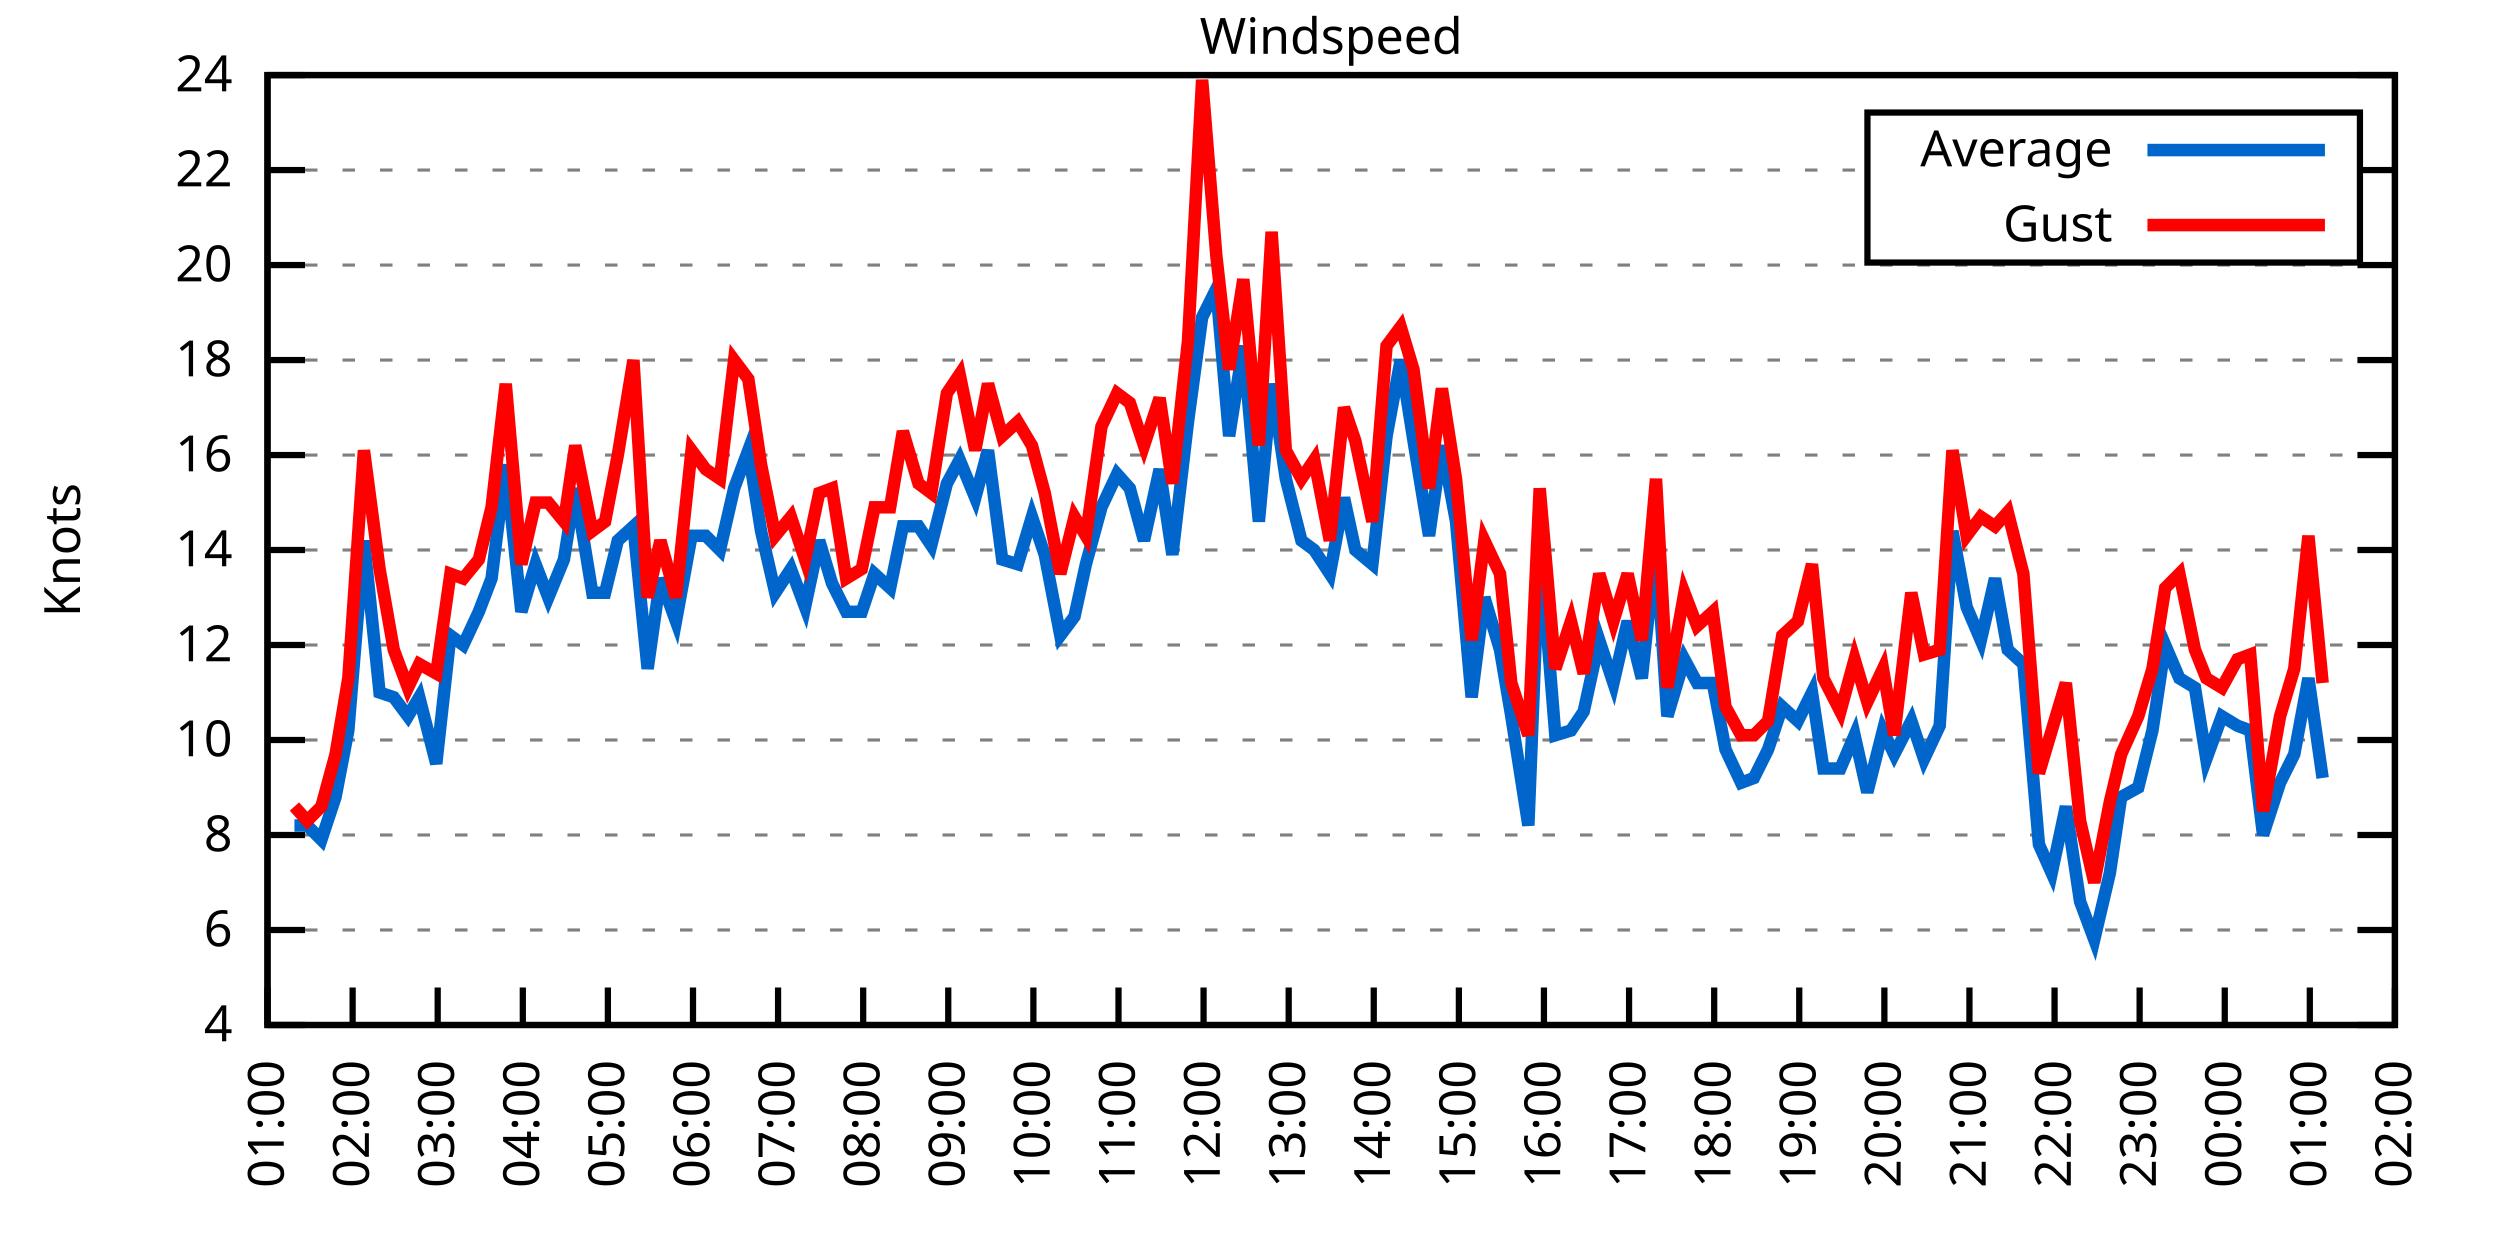
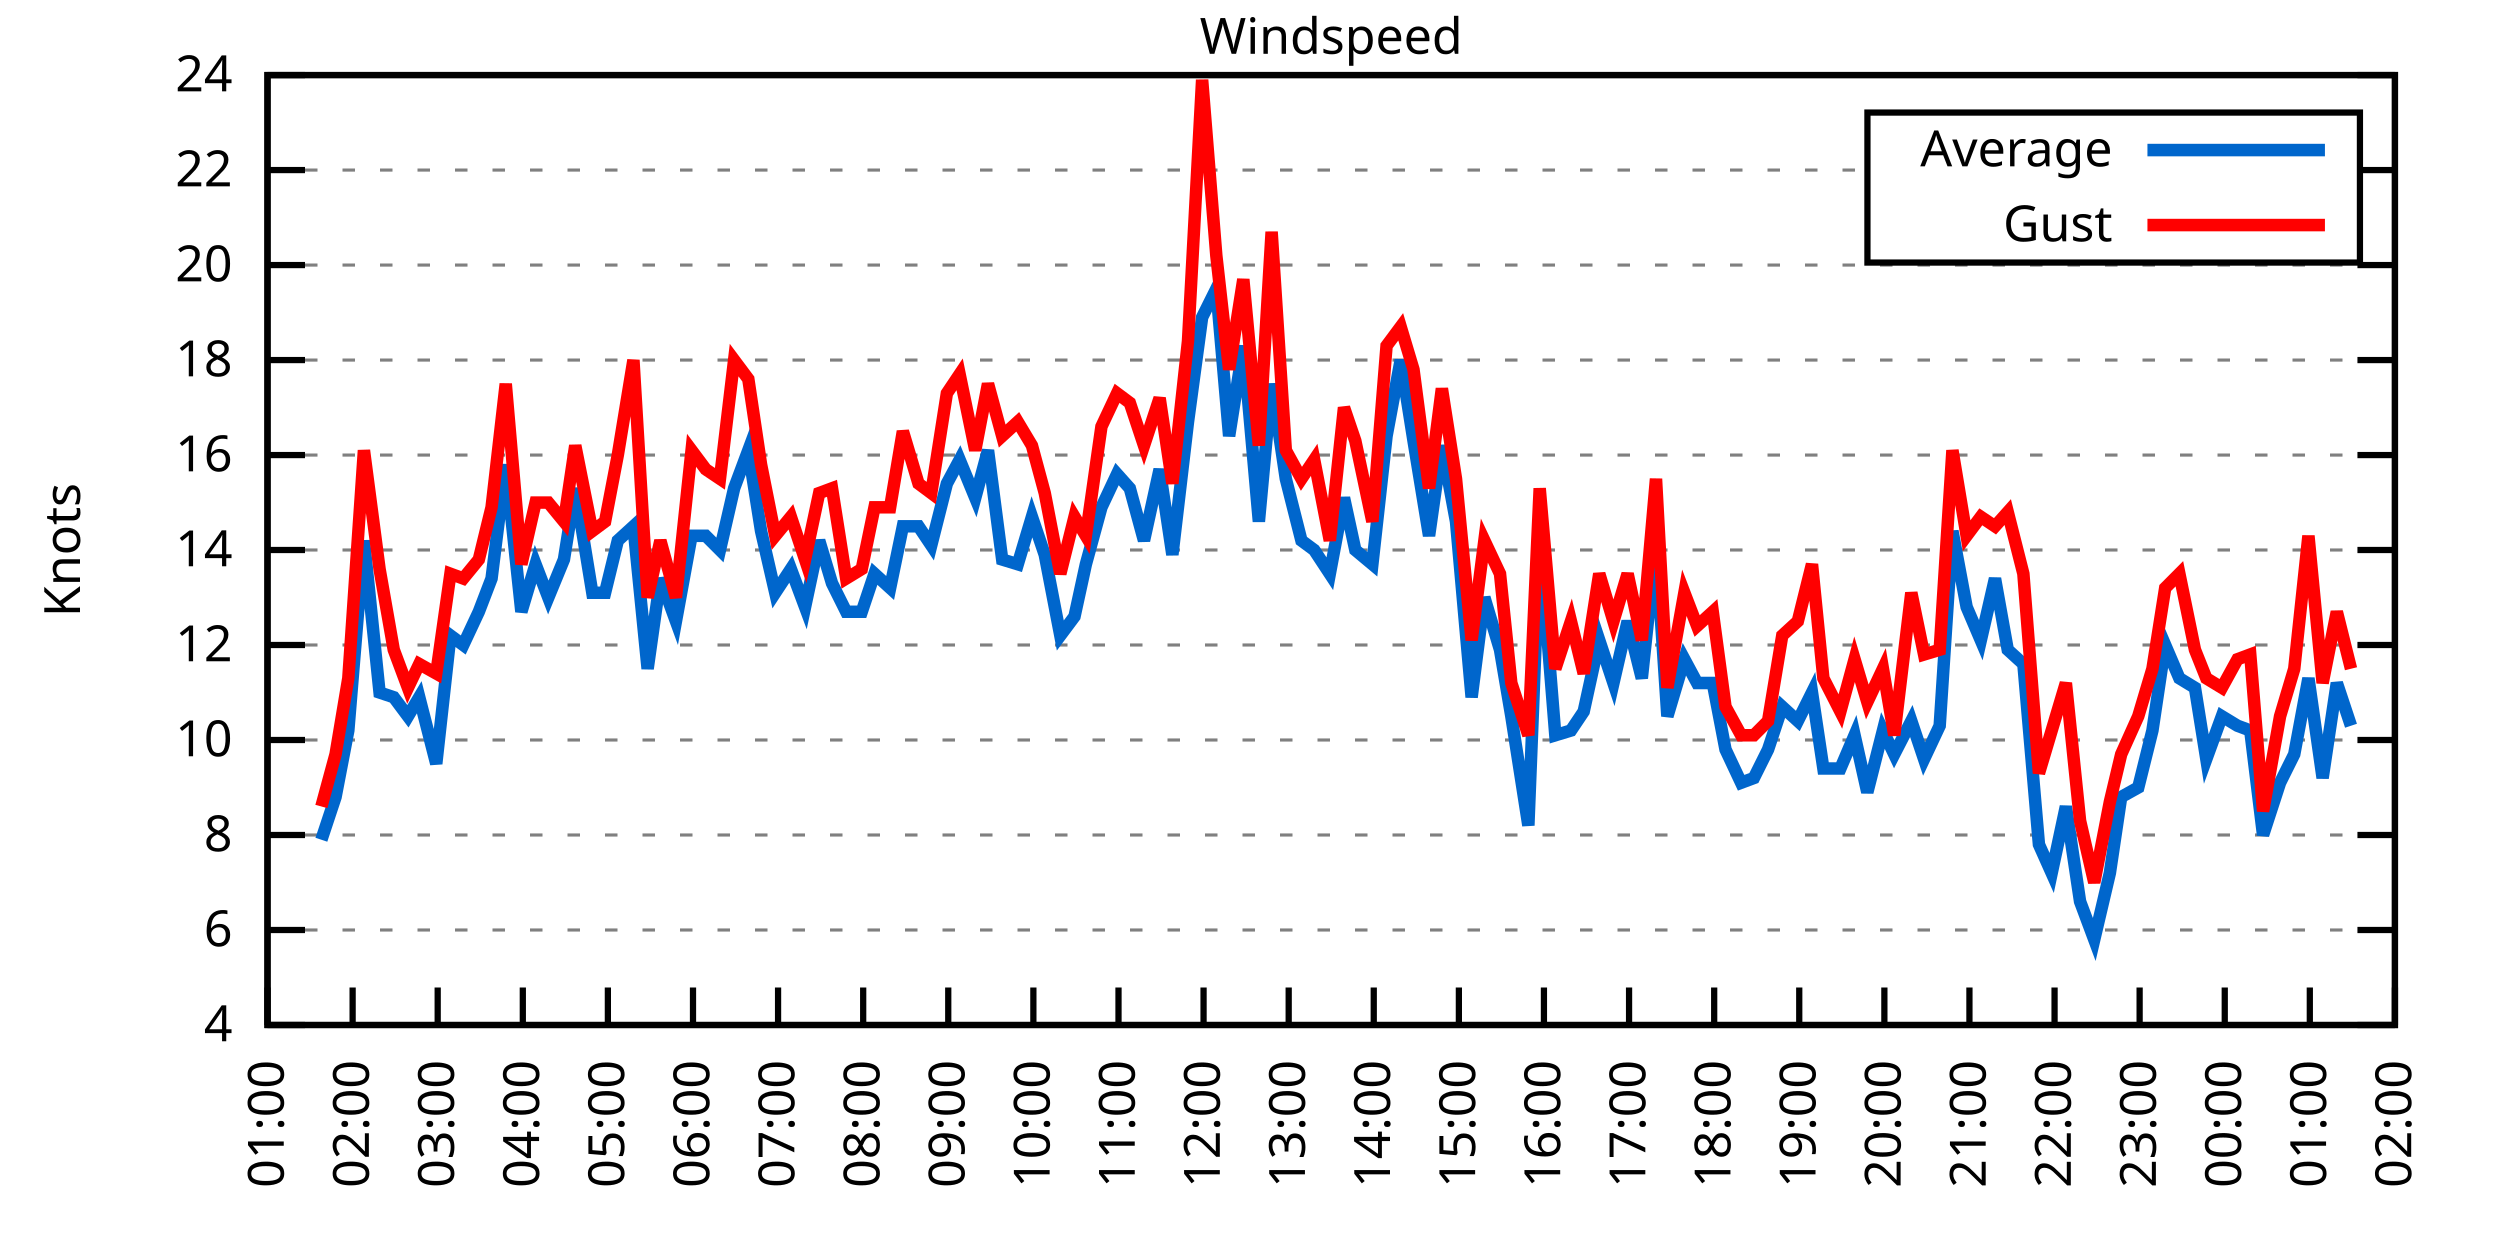
<svg xmlns="http://www.w3.org/2000/svg" xmlns:xlink="http://www.w3.org/1999/xlink" width="400" height="200" viewBox="0 0 400 200">
  <g id="gnuplot_canvas">
    <rect x="0" y="0" width="400" height="200" fill="none" />
    <defs>
      <circle id="gpDot" r="0.5" stroke-width="0.5" stroke="currentColor" />
      <path id="gpPt0" stroke-width="0.333" stroke="currentColor" d="M-1,0 h2 M0,-1 v2" />
      <path id="gpPt1" stroke-width="0.333" stroke="currentColor" d="M-1,-1 L1,1 M1,-1 L-1,1" />
      <path id="gpPt2" stroke-width="0.333" stroke="currentColor" d="M-1,0 L1,0 M0,-1 L0,1 M-1,-1 L1,1 M-1,1 L1,-1" />
      <rect id="gpPt3" stroke-width="0.333" stroke="currentColor" x="-1" y="-1" width="2" height="2" />
      <rect id="gpPt4" stroke-width="0.333" stroke="currentColor" fill="currentColor" x="-1" y="-1" width="2" height="2" />
      <circle id="gpPt5" stroke-width="0.333" stroke="currentColor" cx="0" cy="0" r="1" />
      <use xlink:href="#gpPt5" id="gpPt6" fill="currentColor" stroke="none" />
      <path id="gpPt7" stroke-width="0.333" stroke="currentColor" d="M0,-1.33 L-1.33,0.67 L1.33,0.67 z" />
      <use xlink:href="#gpPt7" id="gpPt8" fill="currentColor" stroke="none" />
      <use xlink:href="#gpPt7" id="gpPt9" stroke="currentColor" transform="rotate(180)" />
      <use xlink:href="#gpPt9" id="gpPt10" fill="currentColor" stroke="none" />
      <use xlink:href="#gpPt3" id="gpPt11" stroke="currentColor" transform="rotate(45)" />
      <use xlink:href="#gpPt11" id="gpPt12" fill="currentColor" stroke="none" />
      <path id="gpPt13" stroke-width="0.333" stroke="currentColor" d="M0,1.330 L1.265,0.411 L0.782,-1.067 L-0.782,-1.076 L-1.265,0.411 z" />
      <use xlink:href="#gpPt13" id="gpPt14" fill="currentColor" stroke="none" />
      <filter id="textbox" filterUnits="objectBoundingBox" x="0" y="0" height="1" width="1">
        <feFlood flood-color="white" flood-opacity="1" result="bgnd" />
        <feComposite in="SourceGraphic" in2="bgnd" operator="atop" />
      </filter>
      <filter id="greybox" filterUnits="objectBoundingBox" x="0" y="0" height="1" width="1">
        <feFlood flood-color="lightgrey" flood-opacity="1" result="grey" />
        <feComposite in="SourceGraphic" in2="grey" operator="atop" />
      </filter>
    </defs>
    <g fill="none" color="white" stroke="currentColor" stroke-width="1.00" stroke-linecap="butt" stroke-linejoin="miter">
</g>
    <g fill="none" color="black" stroke="currentColor" stroke-width="1.00" stroke-linecap="butt" stroke-linejoin="miter">
      <g stroke="none" shape-rendering="crispEdges">
        <polygon fill="rgb(255, 255, 255)" points="42.80,164.00 383.18,164.00 383.18,12.02 42.80,12.02 " />
      </g>
    </g>
    <g fill="none" color="black" stroke="currentColor" stroke-width="1.00" stroke-linecap="butt" stroke-linejoin="miter">
</g>
    <g fill="none" color="black" stroke="black" stroke-width="0.50" stroke-linecap="butt" stroke-linejoin="miter">
</g>
    <g fill="none" color="gray" stroke="currentColor" stroke-width="0.50" stroke-linecap="butt" stroke-linejoin="miter">
      <path stroke="gray" stroke-dasharray="2,4" class="gridline" d="M42.80,164.00 L383.19,164.00  " />
    </g>
    <g fill="none" color="gray" stroke="gray" stroke-width="1.00" stroke-linecap="butt" stroke-linejoin="miter">
</g>
    <g fill="none" color="black" stroke="currentColor" stroke-width="1.00" stroke-linecap="butt" stroke-linejoin="miter">
      <path stroke="black" d="M42.80,164.00 L48.80,164.00 M383.19,164.00 L377.19,164.00  " />
      <g transform="translate(37.20,166.60)" stroke="none" fill="black" font-family="Sans" font-size="8.00" text-anchor="end">
        <text>
          <tspan font-family="Sans"> 4</tspan>
        </text>
      </g>
    </g>
    <g fill="none" color="black" stroke="currentColor" stroke-width="1.00" stroke-linecap="butt" stroke-linejoin="miter">
</g>
    <g fill="none" color="black" stroke="black" stroke-width="0.50" stroke-linecap="butt" stroke-linejoin="miter">
</g>
    <g fill="none" color="gray" stroke="currentColor" stroke-width="0.50" stroke-linecap="butt" stroke-linejoin="miter">
      <path stroke="gray" stroke-dasharray="2,4" class="gridline" d="M42.80,148.80 L383.19,148.80  " />
    </g>
    <g fill="none" color="gray" stroke="gray" stroke-width="1.00" stroke-linecap="butt" stroke-linejoin="miter">
</g>
    <g fill="none" color="black" stroke="currentColor" stroke-width="1.00" stroke-linecap="butt" stroke-linejoin="miter">
      <path stroke="black" d="M42.80,148.80 L48.80,148.80 M383.19,148.80 L377.19,148.80  " />
      <g transform="translate(37.20,151.40)" stroke="none" fill="black" font-family="Sans" font-size="8.00" text-anchor="end">
        <text>
          <tspan font-family="Sans"> 6</tspan>
        </text>
      </g>
    </g>
    <g fill="none" color="black" stroke="currentColor" stroke-width="1.00" stroke-linecap="butt" stroke-linejoin="miter">
</g>
    <g fill="none" color="black" stroke="black" stroke-width="0.50" stroke-linecap="butt" stroke-linejoin="miter">
</g>
    <g fill="none" color="gray" stroke="currentColor" stroke-width="0.50" stroke-linecap="butt" stroke-linejoin="miter">
      <path stroke="gray" stroke-dasharray="2,4" class="gridline" d="M42.80,133.60 L383.19,133.60  " />
    </g>
    <g fill="none" color="gray" stroke="gray" stroke-width="1.00" stroke-linecap="butt" stroke-linejoin="miter">
</g>
    <g fill="none" color="black" stroke="currentColor" stroke-width="1.00" stroke-linecap="butt" stroke-linejoin="miter">
      <path stroke="black" d="M42.80,133.60 L48.80,133.60 M383.19,133.60 L377.19,133.60  " />
      <g transform="translate(37.20,136.20)" stroke="none" fill="black" font-family="Sans" font-size="8.00" text-anchor="end">
        <text>
          <tspan font-family="Sans"> 8</tspan>
        </text>
      </g>
    </g>
    <g fill="none" color="black" stroke="currentColor" stroke-width="1.00" stroke-linecap="butt" stroke-linejoin="miter">
</g>
    <g fill="none" color="black" stroke="black" stroke-width="0.50" stroke-linecap="butt" stroke-linejoin="miter">
</g>
    <g fill="none" color="gray" stroke="currentColor" stroke-width="0.50" stroke-linecap="butt" stroke-linejoin="miter">
      <path stroke="gray" stroke-dasharray="2,4" class="gridline" d="M42.80,118.40 L383.19,118.40  " />
    </g>
    <g fill="none" color="gray" stroke="gray" stroke-width="1.00" stroke-linecap="butt" stroke-linejoin="miter">
</g>
    <g fill="none" color="black" stroke="currentColor" stroke-width="1.00" stroke-linecap="butt" stroke-linejoin="miter">
      <path stroke="black" d="M42.80,118.40 L48.80,118.40 M383.19,118.40 L377.19,118.40  " />
      <g transform="translate(37.20,121.00)" stroke="none" fill="black" font-family="Sans" font-size="8.00" text-anchor="end">
        <text>
          <tspan font-family="Sans"> 10</tspan>
        </text>
      </g>
    </g>
    <g fill="none" color="black" stroke="currentColor" stroke-width="1.00" stroke-linecap="butt" stroke-linejoin="miter">
</g>
    <g fill="none" color="black" stroke="black" stroke-width="0.50" stroke-linecap="butt" stroke-linejoin="miter">
</g>
    <g fill="none" color="gray" stroke="currentColor" stroke-width="0.50" stroke-linecap="butt" stroke-linejoin="miter">
      <path stroke="gray" stroke-dasharray="2,4" class="gridline" d="M42.80,103.20 L383.19,103.20  " />
    </g>
    <g fill="none" color="gray" stroke="gray" stroke-width="1.00" stroke-linecap="butt" stroke-linejoin="miter">
</g>
    <g fill="none" color="black" stroke="currentColor" stroke-width="1.00" stroke-linecap="butt" stroke-linejoin="miter">
      <path stroke="black" d="M42.80,103.20 L48.80,103.20 M383.19,103.20 L377.19,103.20  " />
      <g transform="translate(37.20,105.80)" stroke="none" fill="black" font-family="Sans" font-size="8.00" text-anchor="end">
        <text>
          <tspan font-family="Sans"> 12</tspan>
        </text>
      </g>
    </g>
    <g fill="none" color="black" stroke="currentColor" stroke-width="1.00" stroke-linecap="butt" stroke-linejoin="miter">
</g>
    <g fill="none" color="black" stroke="black" stroke-width="0.50" stroke-linecap="butt" stroke-linejoin="miter">
</g>
    <g fill="none" color="gray" stroke="currentColor" stroke-width="0.50" stroke-linecap="butt" stroke-linejoin="miter">
      <path stroke="gray" stroke-dasharray="2,4" class="gridline" d="M42.80,88.00 L383.19,88.00  " />
    </g>
    <g fill="none" color="gray" stroke="gray" stroke-width="1.00" stroke-linecap="butt" stroke-linejoin="miter">
</g>
    <g fill="none" color="black" stroke="currentColor" stroke-width="1.00" stroke-linecap="butt" stroke-linejoin="miter">
      <path stroke="black" d="M42.80,88.00 L48.80,88.00 M383.19,88.00 L377.19,88.00  " />
      <g transform="translate(37.20,90.60)" stroke="none" fill="black" font-family="Sans" font-size="8.00" text-anchor="end">
        <text>
          <tspan font-family="Sans"> 14</tspan>
        </text>
      </g>
    </g>
    <g fill="none" color="black" stroke="currentColor" stroke-width="1.00" stroke-linecap="butt" stroke-linejoin="miter">
</g>
    <g fill="none" color="black" stroke="black" stroke-width="0.50" stroke-linecap="butt" stroke-linejoin="miter">
</g>
    <g fill="none" color="gray" stroke="currentColor" stroke-width="0.50" stroke-linecap="butt" stroke-linejoin="miter">
      <path stroke="gray" stroke-dasharray="2,4" class="gridline" d="M42.80,72.81 L383.19,72.81  " />
    </g>
    <g fill="none" color="gray" stroke="gray" stroke-width="1.00" stroke-linecap="butt" stroke-linejoin="miter">
</g>
    <g fill="none" color="black" stroke="currentColor" stroke-width="1.00" stroke-linecap="butt" stroke-linejoin="miter">
      <path stroke="black" d="M42.80,72.81 L48.80,72.81 M383.19,72.81 L377.19,72.81  " />
      <g transform="translate(37.20,75.41)" stroke="none" fill="black" font-family="Sans" font-size="8.00" text-anchor="end">
        <text>
          <tspan font-family="Sans"> 16</tspan>
        </text>
      </g>
    </g>
    <g fill="none" color="black" stroke="currentColor" stroke-width="1.00" stroke-linecap="butt" stroke-linejoin="miter">
</g>
    <g fill="none" color="black" stroke="black" stroke-width="0.50" stroke-linecap="butt" stroke-linejoin="miter">
</g>
    <g fill="none" color="gray" stroke="currentColor" stroke-width="0.50" stroke-linecap="butt" stroke-linejoin="miter">
      <path stroke="gray" stroke-dasharray="2,4" class="gridline" d="M42.80,57.61 L383.19,57.61  " />
    </g>
    <g fill="none" color="gray" stroke="gray" stroke-width="1.00" stroke-linecap="butt" stroke-linejoin="miter">
</g>
    <g fill="none" color="black" stroke="currentColor" stroke-width="1.00" stroke-linecap="butt" stroke-linejoin="miter">
      <path stroke="black" d="M42.80,57.61 L48.80,57.61 M383.19,57.61 L377.19,57.61  " />
      <g transform="translate(37.20,60.21)" stroke="none" fill="black" font-family="Sans" font-size="8.00" text-anchor="end">
        <text>
          <tspan font-family="Sans"> 18</tspan>
        </text>
      </g>
    </g>
    <g fill="none" color="black" stroke="currentColor" stroke-width="1.00" stroke-linecap="butt" stroke-linejoin="miter">
</g>
    <g fill="none" color="black" stroke="black" stroke-width="0.50" stroke-linecap="butt" stroke-linejoin="miter">
</g>
    <g fill="none" color="gray" stroke="currentColor" stroke-width="0.50" stroke-linecap="butt" stroke-linejoin="miter">
      <path stroke="gray" stroke-dasharray="2,4" class="gridline" d="M42.80,42.41 L383.19,42.41  " />
    </g>
    <g fill="none" color="gray" stroke="gray" stroke-width="1.00" stroke-linecap="butt" stroke-linejoin="miter">
</g>
    <g fill="none" color="black" stroke="currentColor" stroke-width="1.00" stroke-linecap="butt" stroke-linejoin="miter">
      <path stroke="black" d="M42.80,42.41 L48.80,42.41 M383.19,42.41 L377.19,42.41  " />
      <g transform="translate(37.20,45.01)" stroke="none" fill="black" font-family="Sans" font-size="8.00" text-anchor="end">
        <text>
          <tspan font-family="Sans"> 20</tspan>
        </text>
      </g>
    </g>
    <g fill="none" color="black" stroke="currentColor" stroke-width="1.00" stroke-linecap="butt" stroke-linejoin="miter">
</g>
    <g fill="none" color="black" stroke="black" stroke-width="0.50" stroke-linecap="butt" stroke-linejoin="miter">
</g>
    <g fill="none" color="gray" stroke="currentColor" stroke-width="0.50" stroke-linecap="butt" stroke-linejoin="miter">
      <path stroke="gray" stroke-dasharray="2,4" class="gridline" d="M42.80,27.21 L298.79,27.21 M377.59,27.21 L383.19,27.21  " />
    </g>
    <g fill="none" color="gray" stroke="gray" stroke-width="1.00" stroke-linecap="butt" stroke-linejoin="miter">
</g>
    <g fill="none" color="black" stroke="currentColor" stroke-width="1.00" stroke-linecap="butt" stroke-linejoin="miter">
      <path stroke="black" d="M42.80,27.21 L48.80,27.21 M383.19,27.21 L377.19,27.21  " />
      <g transform="translate(37.20,29.81)" stroke="none" fill="black" font-family="Sans" font-size="8.00" text-anchor="end">
        <text>
          <tspan font-family="Sans"> 22</tspan>
        </text>
      </g>
    </g>
    <g fill="none" color="black" stroke="currentColor" stroke-width="1.00" stroke-linecap="butt" stroke-linejoin="miter">
</g>
    <g fill="none" color="black" stroke="black" stroke-width="0.50" stroke-linecap="butt" stroke-linejoin="miter">
</g>
    <g fill="none" color="gray" stroke="currentColor" stroke-width="0.50" stroke-linecap="butt" stroke-linejoin="miter">
      <path stroke="gray" stroke-dasharray="2,4" class="gridline" d="M42.80,12.01 L383.19,12.01  " />
    </g>
    <g fill="none" color="gray" stroke="gray" stroke-width="1.00" stroke-linecap="butt" stroke-linejoin="miter">
</g>
    <g fill="none" color="black" stroke="currentColor" stroke-width="1.00" stroke-linecap="butt" stroke-linejoin="miter">
      <path stroke="black" d="M42.80,12.01 L48.80,12.01 M383.19,12.01 L377.19,12.01  " />
      <g transform="translate(37.20,14.61)" stroke="none" fill="black" font-family="Sans" font-size="8.00" text-anchor="end">
        <text>
          <tspan font-family="Sans"> 24</tspan>
        </text>
      </g>
    </g>
    <g fill="none" color="black" stroke="currentColor" stroke-width="1.00" stroke-linecap="butt" stroke-linejoin="miter">
      <path stroke="black" d="M42.80,164.00 L42.80,158.00  " />
      <g transform="translate(45.40,169.60) rotate(270.00)" stroke="none" fill="black" font-family="Sans" font-size="8.00" text-anchor="end">
        <text>
          <tspan font-family="Sans">01:00</tspan>
        </text>
      </g>
    </g>
    <g fill="none" color="black" stroke="currentColor" stroke-width="1.00" stroke-linecap="butt" stroke-linejoin="miter">
      <path stroke="black" d="M56.42,164.00 L56.42,158.00  " />
      <g transform="translate(59.02,169.60) rotate(270.00)" stroke="none" fill="black" font-family="Sans" font-size="8.00" text-anchor="end">
        <text>
          <tspan font-family="Sans">02:00</tspan>
        </text>
      </g>
    </g>
    <g fill="none" color="black" stroke="currentColor" stroke-width="1.00" stroke-linecap="butt" stroke-linejoin="miter">
      <path stroke="black" d="M70.03,164.00 L70.03,158.00  " />
      <g transform="translate(72.63,169.60) rotate(270.00)" stroke="none" fill="black" font-family="Sans" font-size="8.00" text-anchor="end">
        <text>
          <tspan font-family="Sans">03:00</tspan>
        </text>
      </g>
    </g>
    <g fill="none" color="black" stroke="currentColor" stroke-width="1.00" stroke-linecap="butt" stroke-linejoin="miter">
      <path stroke="black" d="M83.65,164.00 L83.65,158.00  " />
      <g transform="translate(86.25,169.60) rotate(270.00)" stroke="none" fill="black" font-family="Sans" font-size="8.00" text-anchor="end">
        <text>
          <tspan font-family="Sans">04:00</tspan>
        </text>
      </g>
    </g>
    <g fill="none" color="black" stroke="currentColor" stroke-width="1.00" stroke-linecap="butt" stroke-linejoin="miter">
      <path stroke="black" d="M97.26,164.00 L97.26,158.00  " />
      <g transform="translate(99.86,169.60) rotate(270.00)" stroke="none" fill="black" font-family="Sans" font-size="8.00" text-anchor="end">
        <text>
          <tspan font-family="Sans">05:00</tspan>
        </text>
      </g>
    </g>
    <g fill="none" color="black" stroke="currentColor" stroke-width="1.00" stroke-linecap="butt" stroke-linejoin="miter">
      <path stroke="black" d="M110.88,164.00 L110.88,158.00  " />
      <g transform="translate(113.48,169.60) rotate(270.00)" stroke="none" fill="black" font-family="Sans" font-size="8.00" text-anchor="end">
        <text>
          <tspan font-family="Sans">06:00</tspan>
        </text>
      </g>
    </g>
    <g fill="none" color="black" stroke="currentColor" stroke-width="1.00" stroke-linecap="butt" stroke-linejoin="miter">
      <path stroke="black" d="M124.49,164.00 L124.49,158.00  " />
      <g transform="translate(127.09,169.60) rotate(270.00)" stroke="none" fill="black" font-family="Sans" font-size="8.00" text-anchor="end">
        <text>
          <tspan font-family="Sans">07:00</tspan>
        </text>
      </g>
    </g>
    <g fill="none" color="black" stroke="currentColor" stroke-width="1.00" stroke-linecap="butt" stroke-linejoin="miter">
      <path stroke="black" d="M138.11,164.00 L138.11,158.00  " />
      <g transform="translate(140.71,169.60) rotate(270.00)" stroke="none" fill="black" font-family="Sans" font-size="8.00" text-anchor="end">
        <text>
          <tspan font-family="Sans">08:00</tspan>
        </text>
      </g>
    </g>
    <g fill="none" color="black" stroke="currentColor" stroke-width="1.00" stroke-linecap="butt" stroke-linejoin="miter">
      <path stroke="black" d="M151.72,164.00 L151.72,158.00  " />
      <g transform="translate(154.32,169.60) rotate(270.00)" stroke="none" fill="black" font-family="Sans" font-size="8.00" text-anchor="end">
        <text>
          <tspan font-family="Sans">09:00</tspan>
        </text>
      </g>
    </g>
    <g fill="none" color="black" stroke="currentColor" stroke-width="1.00" stroke-linecap="butt" stroke-linejoin="miter">
      <path stroke="black" d="M165.34,164.00 L165.34,158.00  " />
      <g transform="translate(167.94,169.60) rotate(270.00)" stroke="none" fill="black" font-family="Sans" font-size="8.00" text-anchor="end">
        <text>
          <tspan font-family="Sans">10:00</tspan>
        </text>
      </g>
    </g>
    <g fill="none" color="black" stroke="currentColor" stroke-width="1.00" stroke-linecap="butt" stroke-linejoin="miter">
      <path stroke="black" d="M178.96,164.00 L178.96,158.00  " />
      <g transform="translate(181.56,169.60) rotate(270.00)" stroke="none" fill="black" font-family="Sans" font-size="8.00" text-anchor="end">
        <text>
          <tspan font-family="Sans">11:00</tspan>
        </text>
      </g>
    </g>
    <g fill="none" color="black" stroke="currentColor" stroke-width="1.00" stroke-linecap="butt" stroke-linejoin="miter">
      <path stroke="black" d="M192.57,164.00 L192.57,158.00  " />
      <g transform="translate(195.17,169.60) rotate(270.00)" stroke="none" fill="black" font-family="Sans" font-size="8.00" text-anchor="end">
        <text>
          <tspan font-family="Sans">12:00</tspan>
        </text>
      </g>
    </g>
    <g fill="none" color="black" stroke="currentColor" stroke-width="1.00" stroke-linecap="butt" stroke-linejoin="miter">
      <path stroke="black" d="M206.19,164.00 L206.19,158.00  " />
      <g transform="translate(208.79,169.60) rotate(270.00)" stroke="none" fill="black" font-family="Sans" font-size="8.00" text-anchor="end">
        <text>
          <tspan font-family="Sans">13:00</tspan>
        </text>
      </g>
    </g>
    <g fill="none" color="black" stroke="currentColor" stroke-width="1.00" stroke-linecap="butt" stroke-linejoin="miter">
      <path stroke="black" d="M219.80,164.00 L219.80,158.00  " />
      <g transform="translate(222.40,169.60) rotate(270.00)" stroke="none" fill="black" font-family="Sans" font-size="8.00" text-anchor="end">
        <text>
          <tspan font-family="Sans">14:00</tspan>
        </text>
      </g>
    </g>
    <g fill="none" color="black" stroke="currentColor" stroke-width="1.00" stroke-linecap="butt" stroke-linejoin="miter">
      <path stroke="black" d="M233.42,164.00 L233.42,158.00  " />
      <g transform="translate(236.02,169.60) rotate(270.00)" stroke="none" fill="black" font-family="Sans" font-size="8.00" text-anchor="end">
        <text>
          <tspan font-family="Sans">15:00</tspan>
        </text>
      </g>
    </g>
    <g fill="none" color="black" stroke="currentColor" stroke-width="1.00" stroke-linecap="butt" stroke-linejoin="miter">
      <path stroke="black" d="M247.03,164.00 L247.03,158.00  " />
      <g transform="translate(249.63,169.60) rotate(270.00)" stroke="none" fill="black" font-family="Sans" font-size="8.00" text-anchor="end">
        <text>
          <tspan font-family="Sans">16:00</tspan>
        </text>
      </g>
    </g>
    <g fill="none" color="black" stroke="currentColor" stroke-width="1.00" stroke-linecap="butt" stroke-linejoin="miter">
      <path stroke="black" d="M260.65,164.00 L260.65,158.00  " />
      <g transform="translate(263.25,169.60) rotate(270.00)" stroke="none" fill="black" font-family="Sans" font-size="8.00" text-anchor="end">
        <text>
          <tspan font-family="Sans">17:00</tspan>
        </text>
      </g>
    </g>
    <g fill="none" color="black" stroke="currentColor" stroke-width="1.00" stroke-linecap="butt" stroke-linejoin="miter">
      <path stroke="black" d="M274.27,164.00 L274.27,158.00  " />
      <g transform="translate(276.87,169.60) rotate(270.00)" stroke="none" fill="black" font-family="Sans" font-size="8.00" text-anchor="end">
        <text>
          <tspan font-family="Sans">18:00</tspan>
        </text>
      </g>
    </g>
    <g fill="none" color="black" stroke="currentColor" stroke-width="1.00" stroke-linecap="butt" stroke-linejoin="miter">
      <path stroke="black" d="M287.88,164.00 L287.88,158.00  " />
      <g transform="translate(290.48,169.60) rotate(270.00)" stroke="none" fill="black" font-family="Sans" font-size="8.00" text-anchor="end">
        <text>
          <tspan font-family="Sans">19:00</tspan>
        </text>
      </g>
    </g>
    <g fill="none" color="black" stroke="currentColor" stroke-width="1.00" stroke-linecap="butt" stroke-linejoin="miter">
      <path stroke="black" d="M301.50,164.00 L301.50,158.00  " />
      <g transform="translate(304.10,169.60) rotate(270.00)" stroke="none" fill="black" font-family="Sans" font-size="8.00" text-anchor="end">
        <text>
          <tspan font-family="Sans">20:00</tspan>
        </text>
      </g>
    </g>
    <g fill="none" color="black" stroke="currentColor" stroke-width="1.00" stroke-linecap="butt" stroke-linejoin="miter">
      <path stroke="black" d="M315.11,164.00 L315.11,158.00  " />
      <g transform="translate(317.71,169.60) rotate(270.00)" stroke="none" fill="black" font-family="Sans" font-size="8.00" text-anchor="end">
        <text>
          <tspan font-family="Sans">21:00</tspan>
        </text>
      </g>
    </g>
    <g fill="none" color="black" stroke="currentColor" stroke-width="1.00" stroke-linecap="butt" stroke-linejoin="miter">
      <path stroke="black" d="M328.73,164.00 L328.73,158.00  " />
      <g transform="translate(331.33,169.60) rotate(270.00)" stroke="none" fill="black" font-family="Sans" font-size="8.00" text-anchor="end">
        <text>
          <tspan font-family="Sans">22:00</tspan>
        </text>
      </g>
    </g>
    <g fill="none" color="black" stroke="currentColor" stroke-width="1.00" stroke-linecap="butt" stroke-linejoin="miter">
      <path stroke="black" d="M342.34,164.00 L342.34,158.00  " />
      <g transform="translate(344.94,169.60) rotate(270.00)" stroke="none" fill="black" font-family="Sans" font-size="8.00" text-anchor="end">
        <text>
          <tspan font-family="Sans">23:00</tspan>
        </text>
      </g>
    </g>
    <g fill="none" color="black" stroke="currentColor" stroke-width="1.00" stroke-linecap="butt" stroke-linejoin="miter">
      <path stroke="black" d="M355.96,164.00 L355.96,158.00  " />
      <g transform="translate(358.56,169.60) rotate(270.00)" stroke="none" fill="black" font-family="Sans" font-size="8.00" text-anchor="end">
        <text>
          <tspan font-family="Sans">00:00</tspan>
        </text>
      </g>
    </g>
    <g fill="none" color="black" stroke="currentColor" stroke-width="1.00" stroke-linecap="butt" stroke-linejoin="miter">
      <path stroke="black" d="M369.57,164.00 L369.57,158.00  " />
      <g transform="translate(372.17,169.60) rotate(270.00)" stroke="none" fill="black" font-family="Sans" font-size="8.00" text-anchor="end">
        <text>
          <tspan font-family="Sans">01:00</tspan>
        </text>
      </g>
    </g>
    <g fill="none" color="black" stroke="currentColor" stroke-width="1.00" stroke-linecap="butt" stroke-linejoin="miter">
      <path stroke="black" d="M383.19,164.00 L383.19,158.00  " />
      <g transform="translate(385.79,169.60) rotate(270.00)" stroke="none" fill="black" font-family="Sans" font-size="8.00" text-anchor="end">
        <text>
          <tspan font-family="Sans">02:00</tspan>
        </text>
      </g>
    </g>
    <g fill="none" color="black" stroke="currentColor" stroke-width="1.00" stroke-linecap="butt" stroke-linejoin="miter">
</g>
    <g fill="none" color="black" stroke="currentColor" stroke-width="1.00" stroke-linecap="butt" stroke-linejoin="miter">
      <path stroke="black" d="M42.80,12.01 L42.80,164.00 L383.19,164.00 L383.19,12.01 L42.80,12.01 Z  " />
    </g>
    <g fill="none" color="black" stroke="currentColor" stroke-width="1.00" stroke-linecap="butt" stroke-linejoin="miter">
</g>
    <g fill="none" color="black" stroke="currentColor" stroke-width="1.00" stroke-linecap="butt" stroke-linejoin="miter">
      <path stroke="black" d="M298.79,42.01 L298.79,18.01 L377.59,18.01 L377.59,42.01 L298.79,42.01 Z  " />
    </g>
    <g id="Windspeed_plot_1">
      <g fill="none" color="white" stroke="black" stroke-width="2.00" stroke-linecap="butt" stroke-linejoin="miter">
</g>
      <g fill="none" color="black" stroke="currentColor" stroke-width="2.00" stroke-linecap="butt" stroke-linejoin="miter">
        <g transform="translate(337.99,26.61)" stroke="none" fill="black" font-family="Sans" font-size="8.00" text-anchor="end">
          <text>
            <tspan font-family="Sans">Average</tspan>
          </text>
        </g>
      </g>
      <g fill="none" color="black" stroke="currentColor" stroke-width="2.00" stroke-linecap="butt" stroke-linejoin="miter">
-         <path stroke="rgb(  0, 102, 204)" d="M343.59,24.01 L371.99,24.01 M47.11,132.08 L49.15,132.08 L51.42,134.36 L53.69,127.52 L55.73,116.88 L58.23,86.49   L60.73,110.80 L63.00,111.56 L65.27,114.60 L67.08,111.56 L69.80,122.20 L72.07,101.68 L74.12,103.20 L76.61,97.88   L78.65,92.56 L80.92,74.33 L83.42,97.88 L85.69,90.28 L87.73,95.60 L90.23,89.52 L92.04,78.13 L94.77,94.84   L96.81,94.84 L98.85,86.49 L101.35,84.21 L103.62,107.00 L105.66,92.56 L108.15,99.40 L110.65,85.73 L112.92,85.73   L115.19,88.00 L117.46,78.13 L119.73,72.05 L121.77,84.97 L124.04,94.84 L126.54,91.04 L128.81,97.12 L131.07,86.49   L133.12,93.32 L135.39,97.88 L137.88,97.88 L139.92,91.80 L142.42,94.08 L144.46,84.21 L146.96,84.21 L149.00,87.25   L151.50,77.37 L153.54,73.57 L156.04,79.65 L158.08,72.05 L160.35,89.52 L162.84,90.28 L165.11,82.69 L167.16,88.76   L169.65,101.68 L171.92,98.64 L173.74,90.28 L176.23,81.17 L178.73,75.85 L180.77,78.13 L183.04,86.49 L185.54,75.09   L187.58,88.76 L190.08,67.49 L192.34,50.77 L194.61,46.21 L196.66,69.77 L198.93,55.33 L201.42,83.45 L203.46,61.41   L205.73,76.61 L208.23,86.49 L210.27,88.00 L212.77,91.80 L215.04,79.65 L216.85,88.00 L219.58,90.28 L221.85,69.77   L224.11,57.61 L226.16,70.53 L228.65,85.73 L230.70,71.29 L232.96,83.45 L235.46,111.56 L237.50,95.60 L240.00,103.96   L241.81,114.60 L244.54,132.08 L246.35,86.49 L248.85,117.64 L251.35,116.88 L253.39,113.84 L255.88,102.44 L258.15,109.28   L260.42,99.40 L262.69,108.52 L264.96,87.25 L266.78,114.60 L269.50,105.48 L271.54,109.28 L274.04,109.28 L276.08,119.92   L278.58,125.24 L280.62,124.48 L282.89,119.92 L285.16,113.08 L287.65,115.36 L289.92,110.80 L291.74,122.96 L294.46,122.96   L296.73,117.64 L298.77,126.76 L301.27,116.88 L303.08,120.68 L305.81,115.36 L307.85,121.44 L310.35,116.12 L312.39,84.97   L314.66,97.12 L316.93,102.44 L319.20,92.56 L321.24,103.96 L323.74,106.24 L326.23,135.12 L328.27,139.68 L330.54,129.04   L332.81,144.24 L335.08,150.32 L337.58,139.68 L339.39,127.52 L342.12,126.00 L344.39,116.88 L346.43,103.20 L348.70,108.52   L351.19,110.04 L353.01,121.44 L355.50,114.60 L358.00,116.12 L360.04,116.88 L362.09,133.60 L364.81,125.24 L367.08,120.68   L369.35,108.52 L371.62,124.48  " />
+         <path stroke="rgb(  0, 102, 204)" d="M343.59,24.01 L371.99,24.01 M51.42,134.36 L53.69,127.52 L55.73,116.88 L58.23,86.49 L60.73,110.80 L63.00,111.56   L65.27,114.60 L67.08,111.56 L69.80,122.20 L72.07,101.68 L74.12,103.20 L76.61,97.88 L78.65,92.56 L80.92,74.33   L83.42,97.88 L85.69,90.28 L87.73,95.60 L90.23,89.52 L92.04,78.13 L94.77,94.84 L96.81,94.84 L98.85,86.49   L101.35,84.21 L103.62,107.00 L105.66,92.56 L108.15,99.40 L110.65,85.73 L112.92,85.73 L115.19,88.00 L117.46,78.13   L119.73,72.05 L121.77,84.97 L124.04,94.84 L126.54,91.04 L128.81,97.12 L131.07,86.49 L133.12,93.32 L135.39,97.88   L137.88,97.88 L139.92,91.80 L142.42,94.08 L144.46,84.21 L146.96,84.21 L149.00,87.25 L151.50,77.37 L153.54,73.57   L156.04,79.65 L158.08,72.05 L160.35,89.52 L162.84,90.28 L165.11,82.69 L167.16,88.76 L169.65,101.68 L171.92,98.64   L173.74,90.28 L176.23,81.17 L178.73,75.85 L180.77,78.13 L183.04,86.49 L185.54,75.09 L187.58,88.76 L190.08,67.49   L192.34,50.77 L194.61,46.21 L196.66,69.77 L198.93,55.33 L201.42,83.45 L203.46,61.41 L205.73,76.61 L208.23,86.49   L210.27,88.00 L212.77,91.80 L215.04,79.65 L216.85,88.00 L219.58,90.28 L221.85,69.77 L224.11,57.61 L226.16,70.53   L228.65,85.73 L230.70,71.29 L232.96,83.45 L235.46,111.56 L237.50,95.60 L240.00,103.96 L241.81,114.60 L244.54,132.08   L246.35,86.49 L248.85,117.64 L251.35,116.88 L253.39,113.84 L255.88,102.44 L258.15,109.28 L260.42,99.40 L262.69,108.52   L264.96,87.25 L266.78,114.60 L269.50,105.48 L271.54,109.28 L274.04,109.28 L276.08,119.92 L278.58,125.24 L280.62,124.48   L282.89,119.92 L285.16,113.08 L287.65,115.36 L289.92,110.80 L291.74,122.96 L294.46,122.96 L296.73,117.64 L298.77,126.76   L301.27,116.88 L303.08,120.68 L305.81,115.36 L307.85,121.44 L310.35,116.12 L312.39,84.97 L314.66,97.12 L316.93,102.44   L319.20,92.56 L321.24,103.96 L323.74,106.24 L326.23,135.12 L328.27,139.68 L330.54,129.04 L332.81,144.24 L335.08,150.32   L337.58,139.68 L339.39,127.52 L342.12,126.00 L344.39,116.88 L346.43,103.20 L348.70,108.52 L351.19,110.04 L353.01,121.44   L355.50,114.60 L358.00,116.12 L360.04,116.88 L362.09,133.60 L364.81,125.24 L367.08,120.68 L369.35,108.52 L371.62,124.48   L373.89,109.28 L376.16,116.12  " />
      </g>
    </g>
    <g id="Windspeed_plot_2">
      <g fill="none" color="black" stroke="currentColor" stroke-width="2.00" stroke-linecap="butt" stroke-linejoin="miter">
        <g transform="translate(337.99,38.61)" stroke="none" fill="black" font-family="Sans" font-size="8.00" text-anchor="end">
          <text>
            <tspan font-family="Sans">Gust</tspan>
          </text>
        </g>
      </g>
      <g fill="none" color="black" stroke="currentColor" stroke-width="2.00" stroke-linecap="butt" stroke-linejoin="miter">
-         <path stroke="rgb(255,   0,   0)" d="M343.59,36.01 L371.99,36.01 M47.11,129.04 L49.15,131.32 L51.42,129.04 L53.69,120.68 L55.73,108.52 L58.23,72.05   L60.73,91.04 L63.00,103.96 L65.27,110.04 L67.08,106.24 L69.80,107.76 L72.07,91.80 L74.12,92.56 L76.61,89.52   L78.65,81.17 L80.92,61.41 L83.42,90.28 L85.69,80.41 L87.73,80.41 L90.23,83.45 L92.04,71.29 L94.77,84.97   L96.81,83.45 L98.85,72.81 L101.35,57.61 L103.62,95.60 L105.66,86.49 L108.15,95.60 L110.65,72.05 L112.92,75.09   L115.19,76.61 L117.46,57.61 L119.73,60.65 L121.77,74.33 L124.04,85.73 L126.54,82.69 L128.81,89.52 L131.07,78.89   L133.12,78.13 L135.39,92.56 L137.88,91.04 L139.92,81.17 L142.42,81.17 L144.46,69.01 L146.96,77.37 L149.00,78.89   L151.50,62.93 L153.54,59.89 L156.04,72.05 L158.08,61.41 L160.35,69.77 L162.84,67.49 L165.11,71.29 L167.16,78.89   L169.65,91.80 L171.92,82.69 L173.74,85.73 L176.23,68.25 L178.73,62.93 L180.77,64.45 L183.04,71.29 L185.54,63.69   L187.58,77.37 L190.08,54.57 L192.34,12.77 L194.61,40.89 L196.66,59.13 L198.93,44.69 L201.42,71.29 L203.46,37.09   L205.73,72.05 L208.23,76.61 L210.27,73.57 L212.77,86.49 L215.04,65.21 L216.85,70.53 L219.58,83.45 L221.85,55.33   L224.11,52.29 L226.16,59.13 L228.65,78.13 L230.70,62.17 L232.96,76.61 L235.46,102.44 L237.50,86.49 L240.00,91.80   L241.81,109.28 L244.54,117.64 L246.35,78.13 L248.85,107.00 L251.35,99.40 L253.39,107.76 L255.88,91.80 L258.15,99.40   L260.42,91.80 L262.69,102.44 L264.96,76.61 L266.78,110.04 L269.50,94.84 L271.54,100.16 L274.04,97.88 L276.08,113.08   L278.58,117.64 L280.62,117.64 L282.89,115.36 L285.16,101.68 L287.65,99.40 L289.92,90.28 L291.74,108.52 L294.46,113.84   L296.73,105.48 L298.77,112.32 L301.27,107.00 L303.08,117.64 L305.81,94.84 L307.85,104.72 L310.35,103.96 L312.39,72.05   L314.66,85.73 L316.93,82.69 L319.20,84.21 L321.24,81.93 L323.74,91.80 L326.23,123.72 L328.27,116.88 L330.54,109.28   L332.81,131.32 L335.08,141.20 L337.58,128.28 L339.39,120.68 L342.12,114.60 L344.39,107.00 L346.43,94.08 L348.70,91.80   L351.19,103.96 L353.01,108.52 L355.50,110.04 L358.00,105.48 L360.04,104.72 L362.09,129.80 L364.81,114.60 L367.08,107.00   L369.35,85.73 L371.62,109.28  " />
+         <path stroke="rgb(255,   0,   0)" d="M343.59,36.01 L371.99,36.01 M51.42,129.04 L53.69,120.68 L55.73,108.52 L58.23,72.05 L60.73,91.04 L63.00,103.96   L65.27,110.04 L67.08,106.24 L69.80,107.76 L72.07,91.80 L74.12,92.56 L76.61,89.52 L78.65,81.17 L80.92,61.41   L83.42,90.28 L85.69,80.41 L87.73,80.41 L90.23,83.45 L92.04,71.29 L94.77,84.97 L96.81,83.45 L98.85,72.81   L101.35,57.61 L103.62,95.60 L105.66,86.49 L108.15,95.60 L110.65,72.05 L112.92,75.09 L115.19,76.61 L117.46,57.61   L119.73,60.65 L121.77,74.33 L124.04,85.73 L126.54,82.69 L128.81,89.52 L131.07,78.89 L133.12,78.13 L135.39,92.56   L137.88,91.04 L139.92,81.17 L142.42,81.17 L144.46,69.01 L146.96,77.37 L149.00,78.89 L151.50,62.93 L153.54,59.89   L156.04,72.05 L158.08,61.41 L160.35,69.77 L162.84,67.49 L165.11,71.29 L167.16,78.89 L169.65,91.80 L171.92,82.69   L173.74,85.73 L176.23,68.25 L178.73,62.93 L180.77,64.45 L183.04,71.29 L185.54,63.69 L187.58,77.37 L190.08,54.57   L192.34,12.77 L194.61,40.89 L196.66,59.13 L198.93,44.69 L201.42,71.29 L203.46,37.09 L205.73,72.05 L208.23,76.61   L210.27,73.57 L212.77,86.49 L215.04,65.21 L216.85,70.53 L219.58,83.45 L221.85,55.33 L224.11,52.29 L226.16,59.13   L228.65,78.13 L230.70,62.17 L232.96,76.61 L235.46,102.44 L237.50,86.49 L240.00,91.80 L241.81,109.28 L244.54,117.64   L246.35,78.13 L248.85,107.00 L251.35,99.40 L253.39,107.76 L255.88,91.80 L258.15,99.40 L260.42,91.80 L262.69,102.44   L264.96,76.61 L266.78,110.04 L269.50,94.84 L271.54,100.16 L274.04,97.88 L276.08,113.08 L278.58,117.64 L280.62,117.64   L282.89,115.36 L285.16,101.68 L287.65,99.40 L289.92,90.28 L291.74,108.52 L294.46,113.84 L296.73,105.48 L298.77,112.32   L301.27,107.00 L303.08,117.64 L305.81,94.84 L307.85,104.72 L310.35,103.96 L312.39,72.05 L314.66,85.73 L316.93,82.69   L319.20,84.21 L321.24,81.93 L323.74,91.80 L326.23,123.72 L328.27,116.88 L330.54,109.28 L332.81,131.32 L335.08,141.20   L337.58,128.28 L339.39,120.68 L342.12,114.60 L344.39,107.00 L346.43,94.08 L348.70,91.80 L351.19,103.96 L353.01,108.52   L355.50,110.04 L358.00,105.48 L360.04,104.72 L362.09,129.80 L364.81,114.60 L367.08,107.00 L369.35,85.73 L371.62,109.28   L373.89,97.88 L376.16,107.00  " />
      </g>
    </g>
    <g fill="none" color="black" stroke="currentColor" stroke-width="2.00" stroke-linecap="butt" stroke-linejoin="miter">
</g>
    <g fill="none" color="black" stroke="black" stroke-width="1.00" stroke-linecap="butt" stroke-linejoin="miter">
</g>
    <g fill="none" color="black" stroke="currentColor" stroke-width="1.00" stroke-linecap="butt" stroke-linejoin="miter">
      <path stroke="black" d="M42.80,12.01 L42.80,164.00 L383.19,164.00 L383.19,12.01 L42.80,12.01 Z  " />
      <g transform="translate(12.80,88.01) rotate(270.00)" stroke="none" fill="black" font-family="Sans" font-size="8.00" text-anchor="middle">
        <text>
          <tspan font-family="Sans">Knots</tspan>
        </text>
      </g>
    </g>
    <g fill="none" color="black" stroke="currentColor" stroke-width="1.00" stroke-linecap="butt" stroke-linejoin="miter">
</g>
    <g fill="none" color="black" stroke="currentColor" stroke-width="1.00" stroke-linecap="butt" stroke-linejoin="miter">
      <g transform="translate(212.99,8.61)" stroke="none" fill="black" font-family="Sans" font-size="8.00" text-anchor="middle">
        <text>
          <tspan font-family="Sans">Windspeed</tspan>
        </text>
      </g>
    </g>
    <g fill="none" color="black" stroke="currentColor" stroke-width="1.00" stroke-linecap="butt" stroke-linejoin="miter">
</g>
  </g>
</svg>
